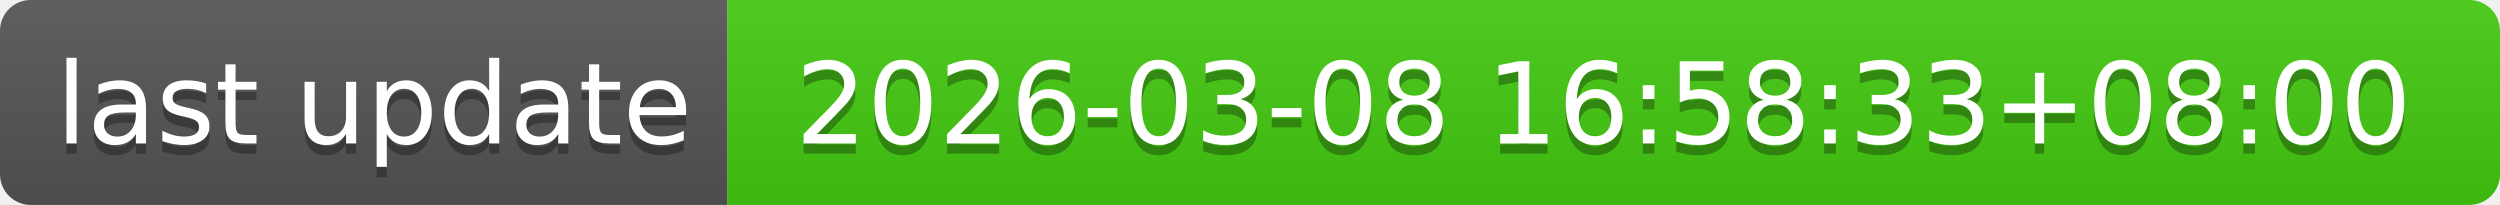
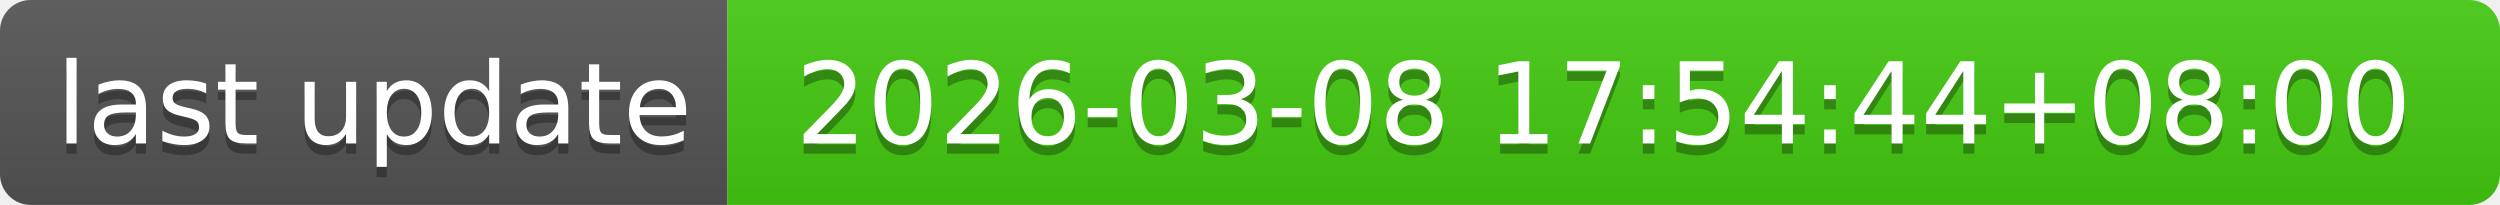
- <svg xmlns="http://www.w3.org/2000/svg" width="244" height="20" role="img" aria-label="last update: 2026-03-08 16:58:33+08:00">
+ <svg xmlns="http://www.w3.org/2000/svg" width="244" height="20" role="img" aria-label="last update: 2026-03-08 17:54:44+08:00">
  <linearGradient id="s" x2="0" y2="100%">
    <stop offset="0" stop-color="#bbb" stop-opacity=".1" />
    <stop offset="1" stop-opacity=".1" />
  </linearGradient>
  <clipPath id="r">
    <rect width="244" height="20" rx="3" fill="#fff" />
  </clipPath>
  <g clip-path="url(#r)">
    <rect width="71" height="20" fill="#555" />
    <rect x="71" width="173" height="20" fill="#4c1" />
    <rect width="244" height="20" fill="url(#s)" />
  </g>
  <g fill="#fff" text-anchor="middle" font-family="Verdana,Geneva,DejaVu Sans,sans-serif" text-rendering="geometricPrecision" font-size="110">
    <text aria-hidden="true" x="365" y="150" fill="#010101" fill-opacity=".3" transform="scale(.1)" textLength="610">last update</text>
    <text x="365" y="140" transform="scale(.1)" fill="#fff" textLength="610">last update</text>
-     <text aria-hidden="true" x="1565" y="150" fill="#010101" fill-opacity=".3" transform="scale(.1)" textLength="1630">2026-03-08 16:58:33+08:00</text>
-     <text x="1565" y="140" transform="scale(.1)" fill="#fff" textLength="1630">2026-03-08 16:58:33+08:00</text>
+     <text aria-hidden="true" x="1565" y="150" fill="#010101" fill-opacity=".3" transform="scale(.1)" textLength="1630">2026-03-08 17:54:44+08:00</text>
+     <text x="1565" y="140" transform="scale(.1)" fill="#fff" textLength="1630">2026-03-08 17:54:44+08:00</text>
  </g>
</svg>
